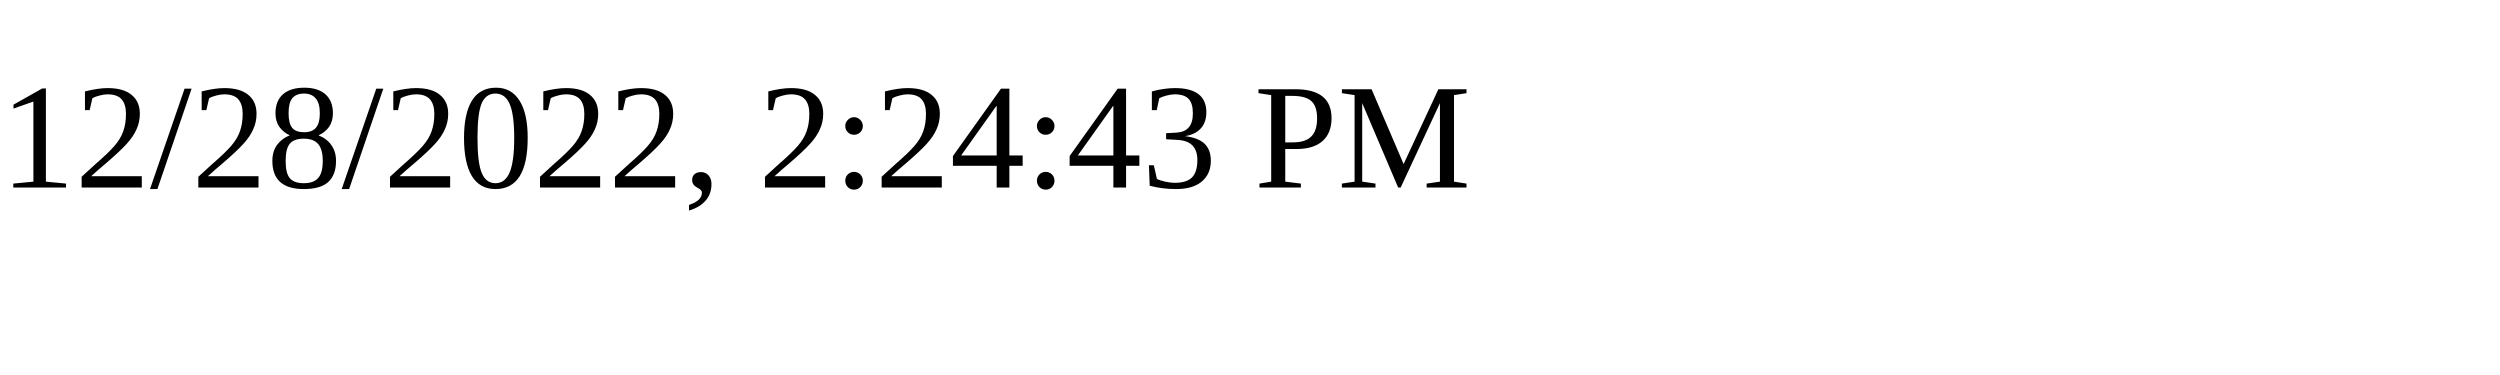
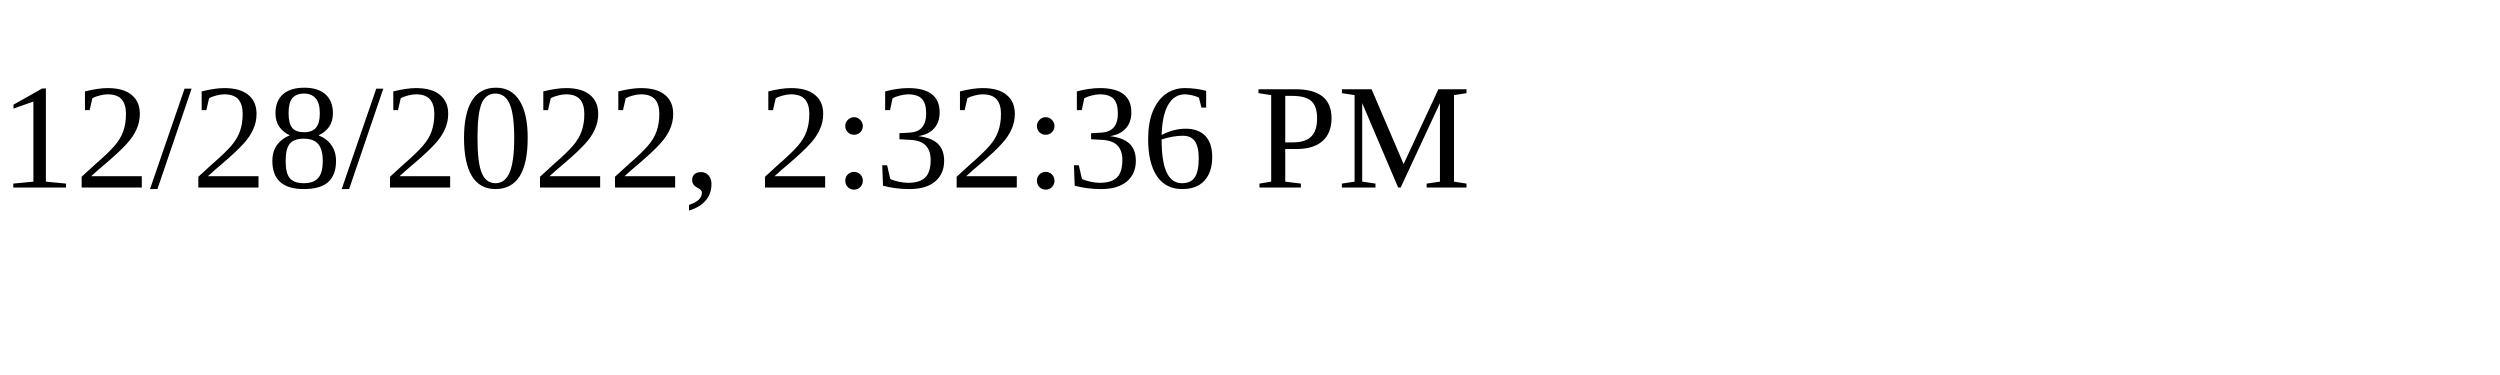
<svg xmlns="http://www.w3.org/2000/svg" height="30" width="200">
-   <text x="0" y="15">12/28/2022, 2:24:43 PM</text>
+   <text x="0" y="15">12/28/2022, 2:32:36 PM</text>
</svg>
